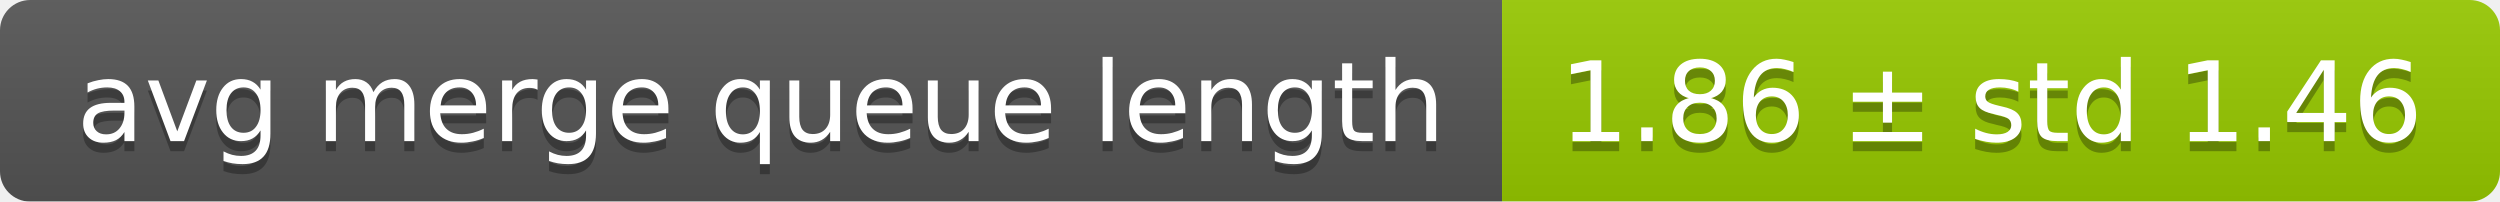
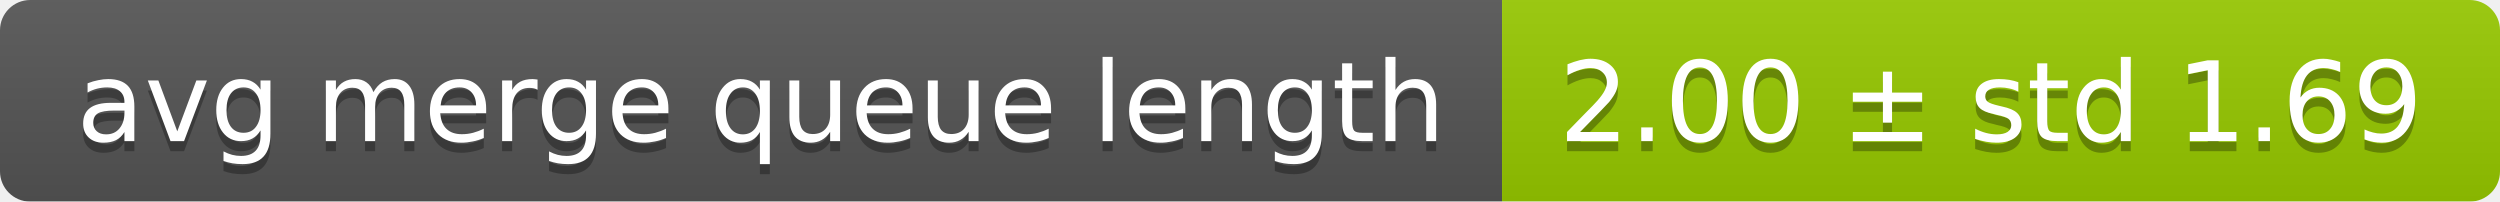
<svg xmlns="http://www.w3.org/2000/svg" width="248" height="20">
  <linearGradient id="smooth" x2="0" y2="100%">
    <stop offset="0" stop-color="#bbb" stop-opacity=".1" />
    <stop offset="1" stop-opacity=".1" />
  </linearGradient>
  <mask id="round">
    <rect width="248" height="20" rx="3" fill="#fff" />
  </mask>
  <g mask="url(#round)">
    <rect width="149" height="20" fill="#555" />
    <rect x="149" width="99" height="20" fill="#97ca00" />
    <rect width="248" height="20" fill="url(#smooth)" />
  </g>
  <g fill="#fff" text-anchor="middle" font-family="DejaVu Sans,Verdana,Geneva,sans-serif" font-size="11">
    <text x="75.5" y="15" fill="#010101" fill-opacity=".3">avg merge queue length</text>
    <text x="75.5" y="14">avg merge queue length</text>
-     <text x="197.5" y="15" fill="#010101" fill-opacity=".3">1.86 ± std 1.46</text>
-     <text x="197.5" y="14">1.86 ± std 1.46</text>
+     <text x="197.5" y="15" fill="#010101" fill-opacity=".3">2.00 ± std 1.69</text>
+     <text x="197.5" y="14">2.00 ± std 1.69</text>
  </g>
</svg>
